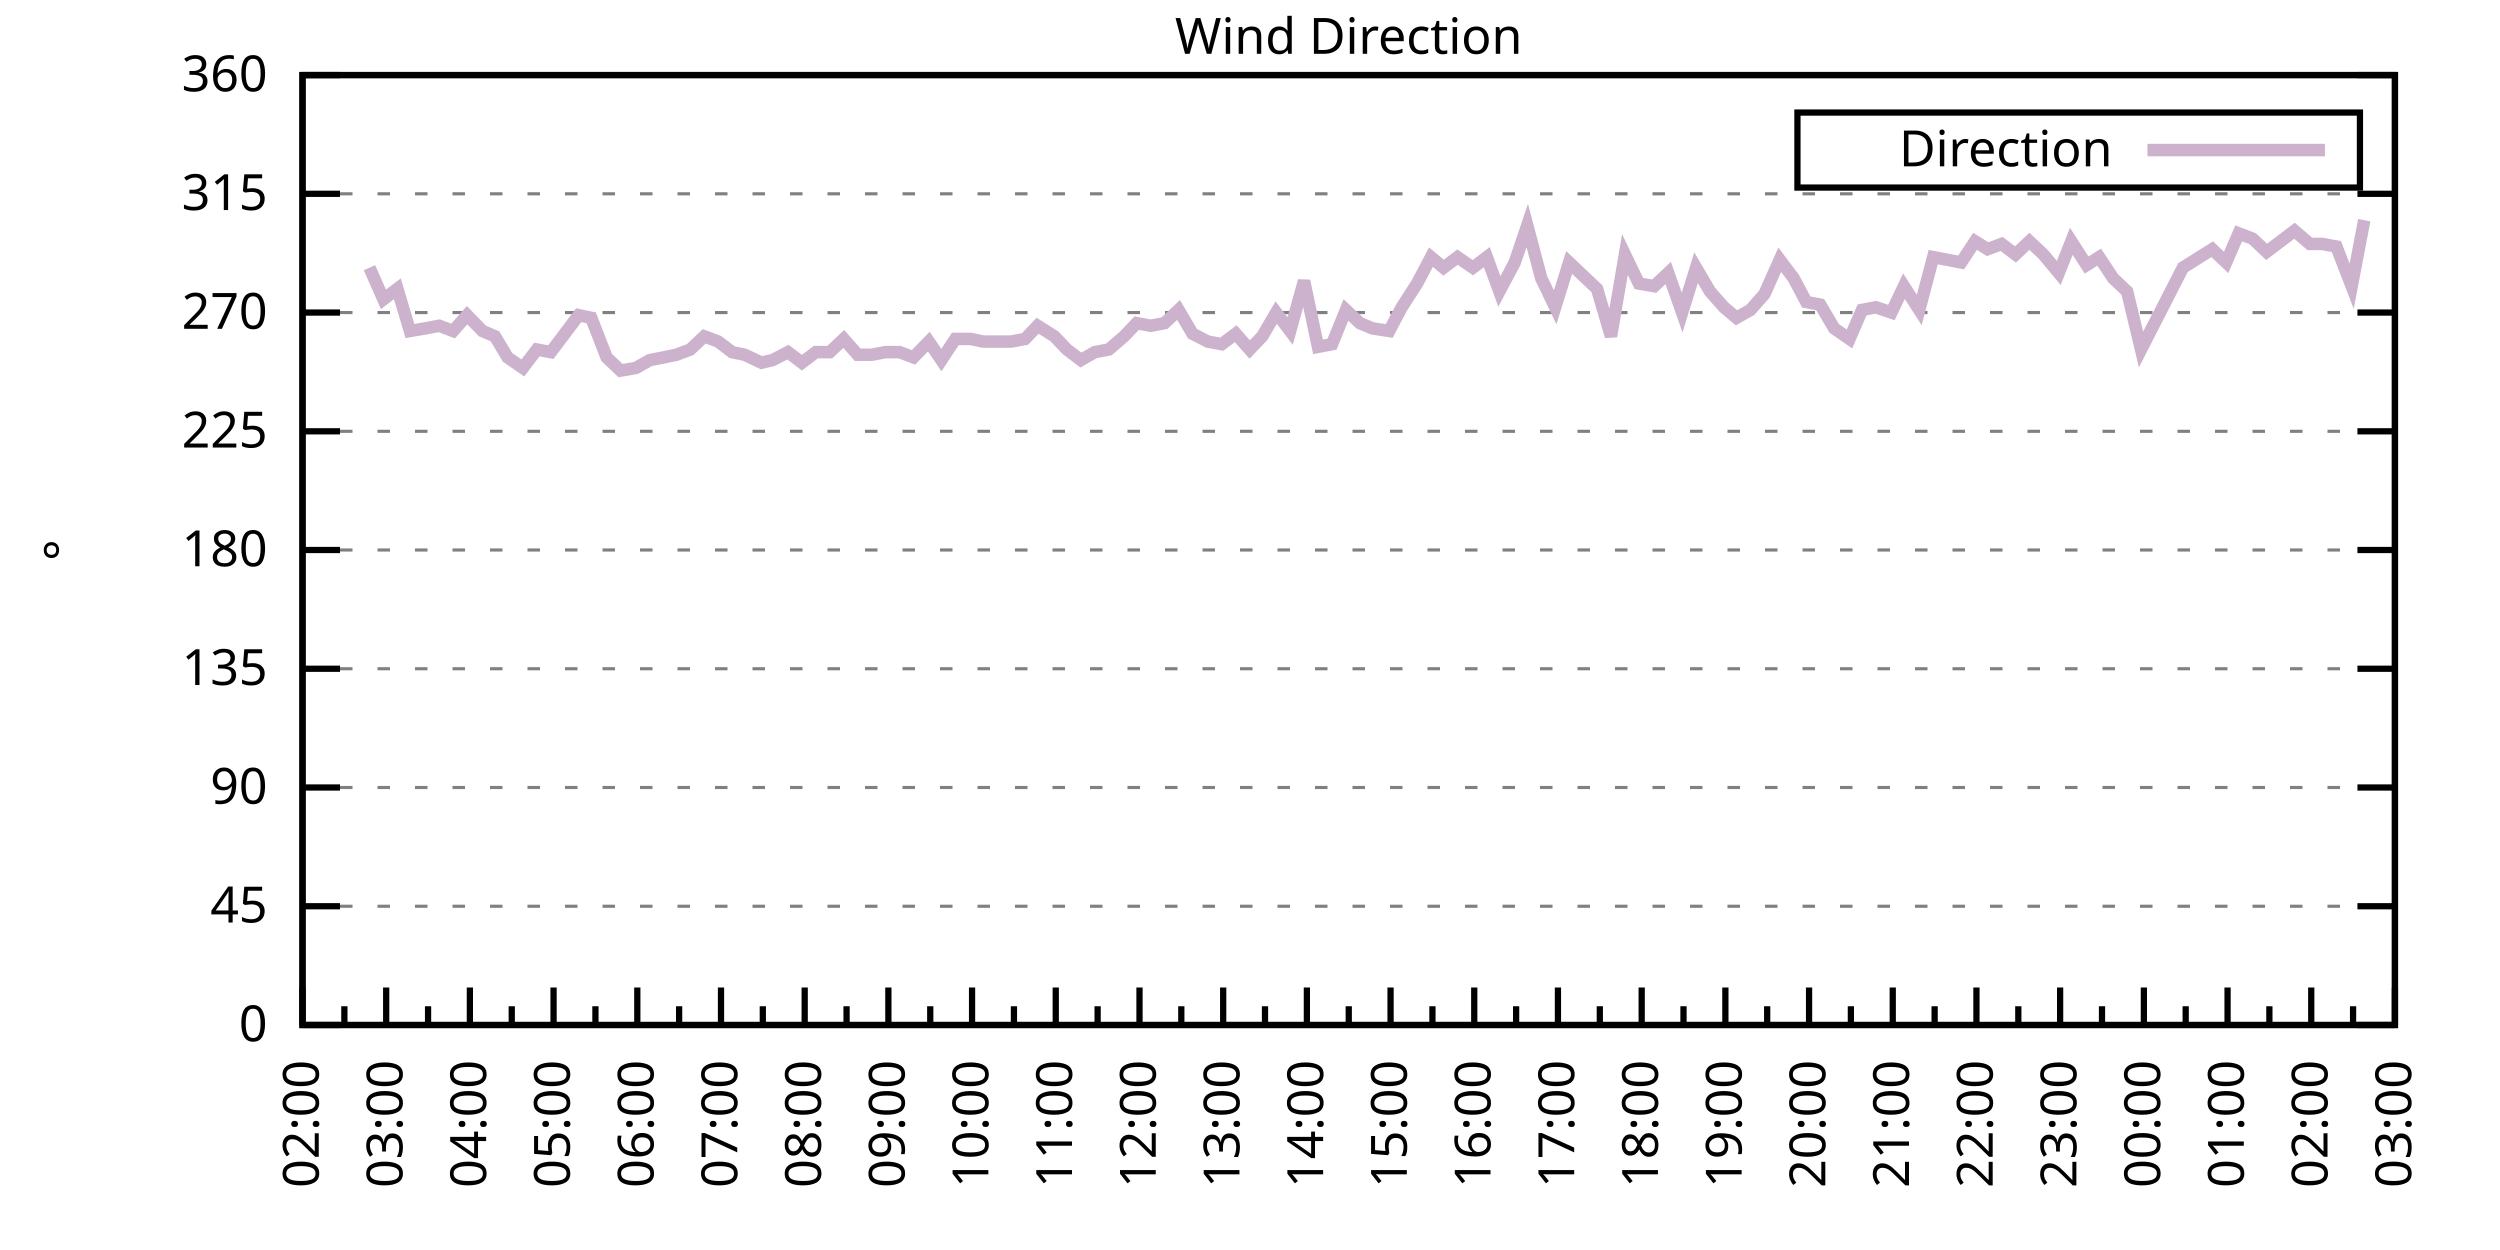
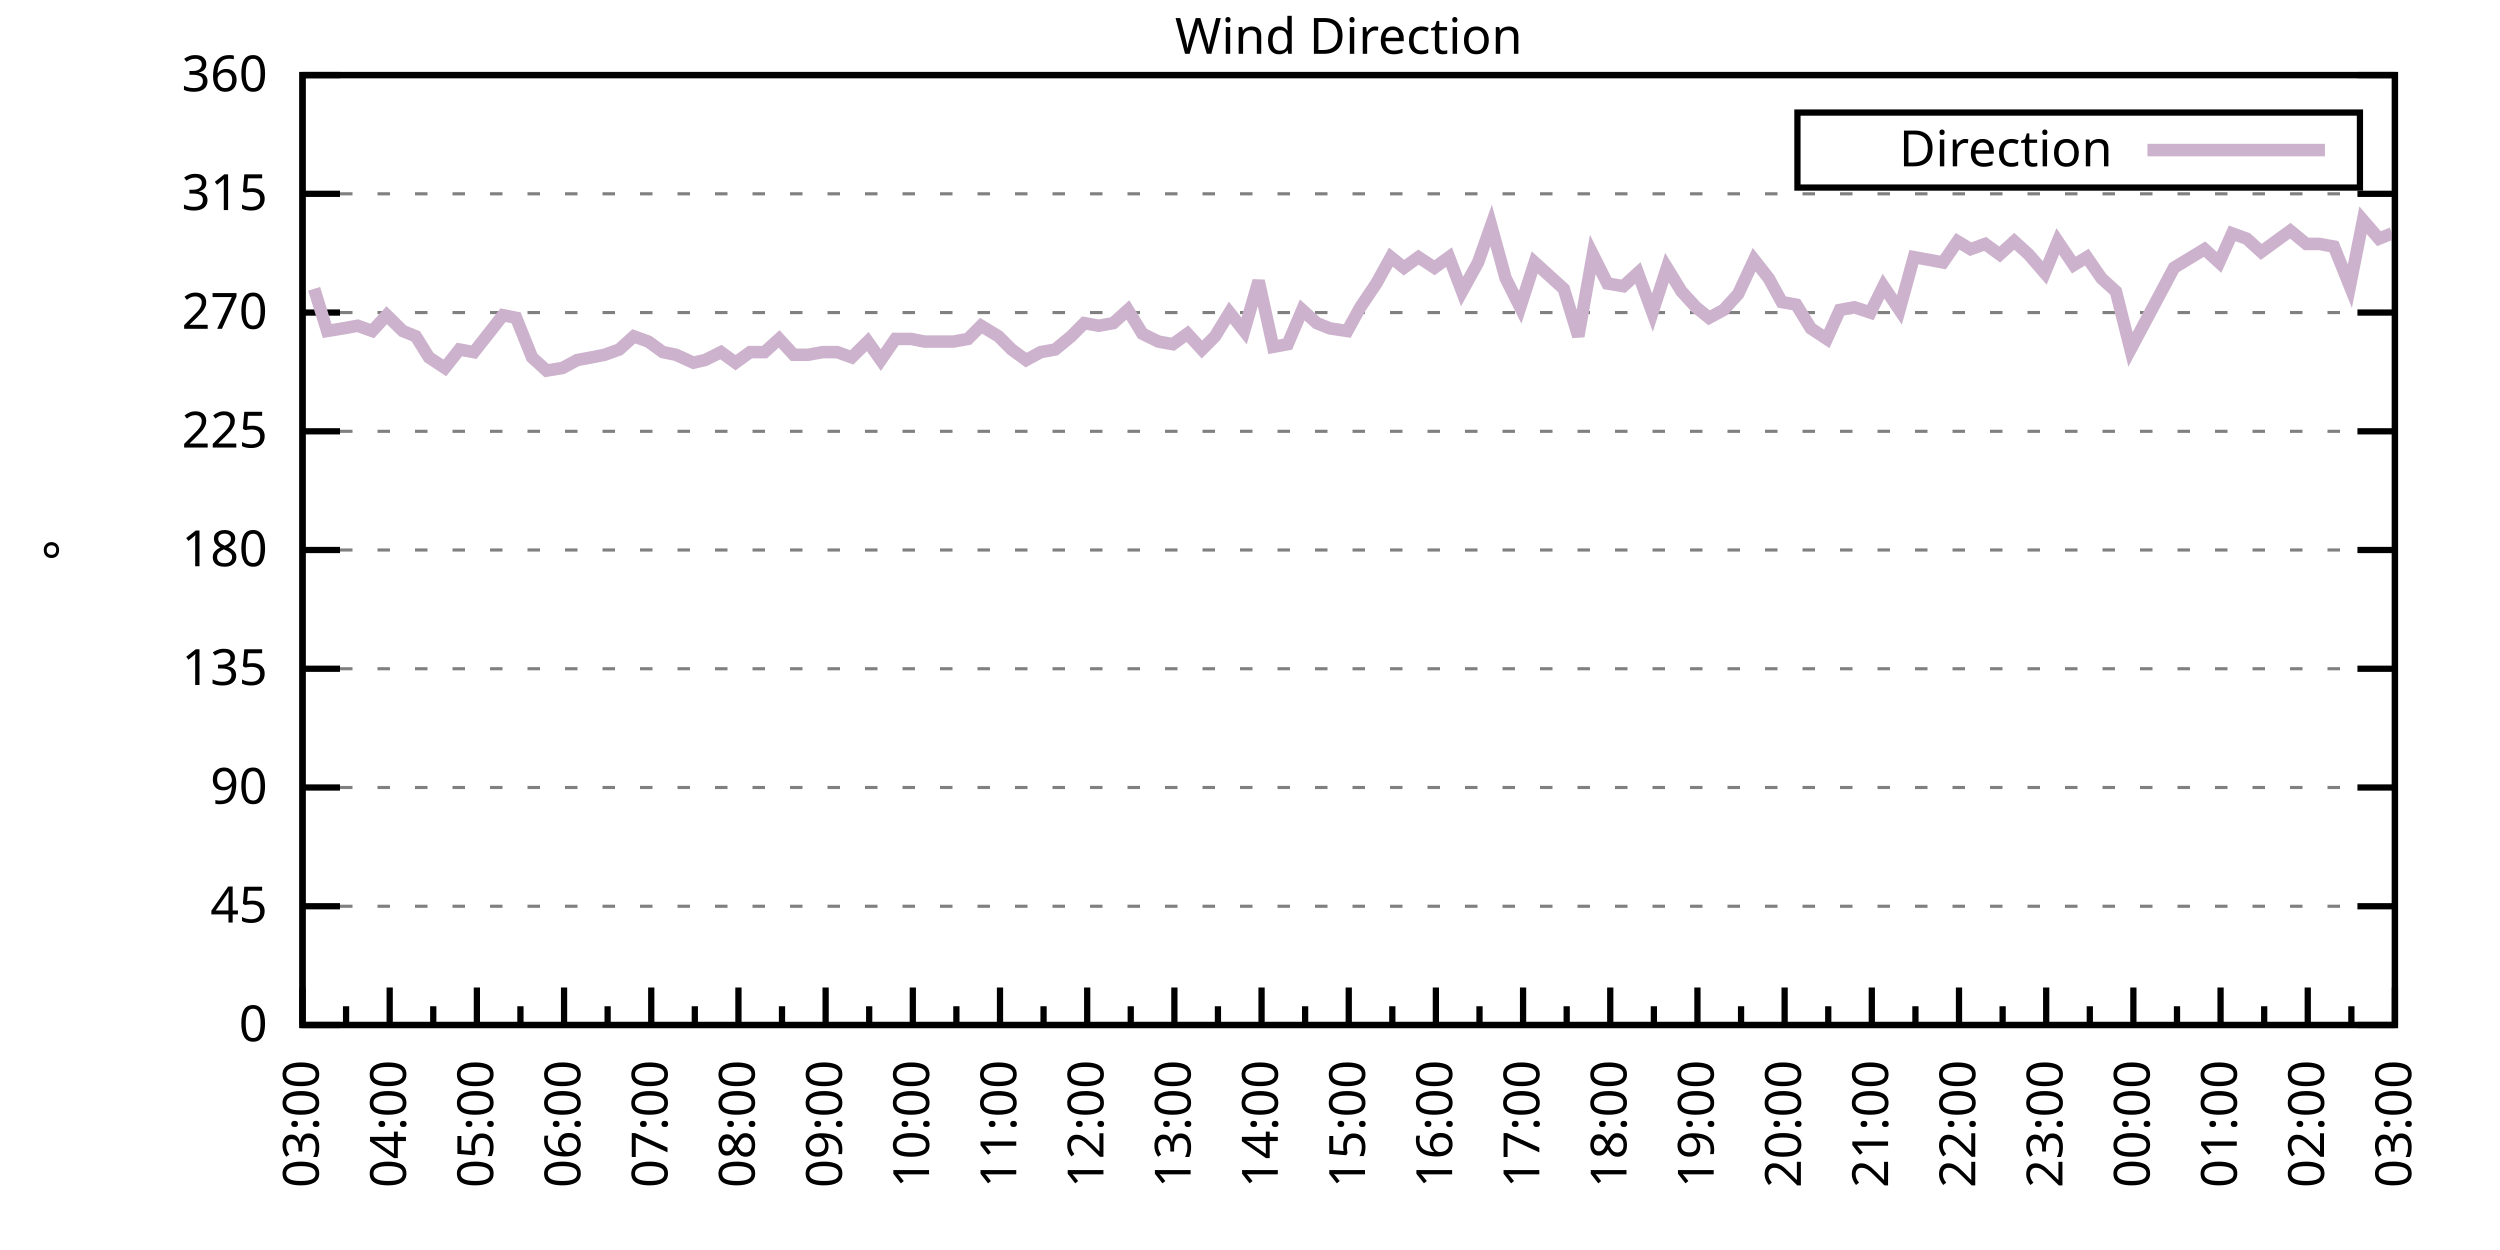
<svg xmlns="http://www.w3.org/2000/svg" xmlns:xlink="http://www.w3.org/1999/xlink" width="400" height="200" viewBox="0 0 400 200">
  <g id="gnuplot_canvas">
    <rect x="0" y="0" width="400" height="200" fill="none" />
    <defs>
      <circle id="gpDot" r="0.5" stroke-width="0.5" stroke="currentColor" />
      <path id="gpPt0" stroke-width="0.333" stroke="currentColor" d="M-1,0 h2 M0,-1 v2" />
      <path id="gpPt1" stroke-width="0.333" stroke="currentColor" d="M-1,-1 L1,1 M1,-1 L-1,1" />
      <path id="gpPt2" stroke-width="0.333" stroke="currentColor" d="M-1,0 L1,0 M0,-1 L0,1 M-1,-1 L1,1 M-1,1 L1,-1" />
      <rect id="gpPt3" stroke-width="0.333" stroke="currentColor" x="-1" y="-1" width="2" height="2" />
      <rect id="gpPt4" stroke-width="0.333" stroke="currentColor" fill="currentColor" x="-1" y="-1" width="2" height="2" />
      <circle id="gpPt5" stroke-width="0.333" stroke="currentColor" cx="0" cy="0" r="1" />
      <use xlink:href="#gpPt5" id="gpPt6" fill="currentColor" stroke="none" />
      <path id="gpPt7" stroke-width="0.333" stroke="currentColor" d="M0,-1.33 L-1.33,0.67 L1.33,0.67 z" />
      <use xlink:href="#gpPt7" id="gpPt8" fill="currentColor" stroke="none" />
      <use xlink:href="#gpPt7" id="gpPt9" stroke="currentColor" transform="rotate(180)" />
      <use xlink:href="#gpPt9" id="gpPt10" fill="currentColor" stroke="none" />
      <use xlink:href="#gpPt3" id="gpPt11" stroke="currentColor" transform="rotate(45)" />
      <use xlink:href="#gpPt11" id="gpPt12" fill="currentColor" stroke="none" />
      <path id="gpPt13" stroke-width="0.333" stroke="currentColor" d="M0,1.330 L1.265,0.411 L0.782,-1.067 L-0.782,-1.076 L-1.265,0.411 z" />
      <use xlink:href="#gpPt13" id="gpPt14" fill="currentColor" stroke="none" />
      <filter id="textbox" filterUnits="objectBoundingBox" x="0" y="0" height="1" width="1">
        <feFlood flood-color="white" flood-opacity="1" result="bgnd" />
        <feComposite in="SourceGraphic" in2="bgnd" operator="atop" />
      </filter>
      <filter id="greybox" filterUnits="objectBoundingBox" x="0" y="0" height="1" width="1">
        <feFlood flood-color="lightgrey" flood-opacity="1" result="grey" />
        <feComposite in="SourceGraphic" in2="grey" operator="atop" />
      </filter>
    </defs>
    <g fill="none" color="white" stroke="currentColor" stroke-width="1.00" stroke-linecap="butt" stroke-linejoin="miter">
</g>
    <g fill="none" color="black" stroke="currentColor" stroke-width="1.00" stroke-linecap="butt" stroke-linejoin="miter">
      <g stroke="none" shape-rendering="crispEdges">
        <polygon fill="rgb(255, 255, 255)" points="48.40,164.00 383.18,164.00 383.18,12.02 48.40,12.02 " />
      </g>
    </g>
    <g fill="none" color="black" stroke="currentColor" stroke-width="1.00" stroke-linecap="butt" stroke-linejoin="miter">
</g>
    <g fill="none" color="black" stroke="black" stroke-width="0.50" stroke-linecap="butt" stroke-linejoin="miter">
</g>
    <g fill="none" color="gray" stroke="currentColor" stroke-width="0.50" stroke-linecap="butt" stroke-linejoin="miter">
      <path stroke="gray" stroke-dasharray="2,4" class="gridline" d="M48.40,164.00 L383.19,164.00  " />
    </g>
    <g fill="none" color="gray" stroke="gray" stroke-width="1.00" stroke-linecap="butt" stroke-linejoin="miter">
</g>
    <g fill="none" color="black" stroke="currentColor" stroke-width="1.00" stroke-linecap="butt" stroke-linejoin="miter">
      <path stroke="black" d="M48.40,164.00 L54.40,164.00 M383.19,164.00 L377.19,164.00  " />
      <g transform="translate(42.80,166.60)" stroke="none" fill="black" font-family="Sans" font-size="8.00" text-anchor="end">
        <text>
          <tspan font-family="Sans"> 0</tspan>
        </text>
      </g>
    </g>
    <g fill="none" color="black" stroke="currentColor" stroke-width="1.00" stroke-linecap="butt" stroke-linejoin="miter">
</g>
    <g fill="none" color="black" stroke="black" stroke-width="0.50" stroke-linecap="butt" stroke-linejoin="miter">
</g>
    <g fill="none" color="gray" stroke="currentColor" stroke-width="0.50" stroke-linecap="butt" stroke-linejoin="miter">
      <path stroke="gray" stroke-dasharray="2,4" class="gridline" d="M48.40,145.00 L383.19,145.00  " />
    </g>
    <g fill="none" color="gray" stroke="gray" stroke-width="1.00" stroke-linecap="butt" stroke-linejoin="miter">
</g>
    <g fill="none" color="black" stroke="currentColor" stroke-width="1.00" stroke-linecap="butt" stroke-linejoin="miter">
      <path stroke="black" d="M48.40,145.00 L54.40,145.00 M383.19,145.00 L377.19,145.00  " />
      <g transform="translate(42.80,147.60)" stroke="none" fill="black" font-family="Sans" font-size="8.00" text-anchor="end">
        <text>
          <tspan font-family="Sans"> 45</tspan>
        </text>
      </g>
    </g>
    <g fill="none" color="black" stroke="currentColor" stroke-width="1.00" stroke-linecap="butt" stroke-linejoin="miter">
</g>
    <g fill="none" color="black" stroke="black" stroke-width="0.50" stroke-linecap="butt" stroke-linejoin="miter">
</g>
    <g fill="none" color="gray" stroke="currentColor" stroke-width="0.50" stroke-linecap="butt" stroke-linejoin="miter">
      <path stroke="gray" stroke-dasharray="2,4" class="gridline" d="M48.40,126.00 L383.19,126.00  " />
    </g>
    <g fill="none" color="gray" stroke="gray" stroke-width="1.00" stroke-linecap="butt" stroke-linejoin="miter">
</g>
    <g fill="none" color="black" stroke="currentColor" stroke-width="1.00" stroke-linecap="butt" stroke-linejoin="miter">
      <path stroke="black" d="M48.40,126.00 L54.40,126.00 M383.19,126.00 L377.19,126.00  " />
      <g transform="translate(42.80,128.60)" stroke="none" fill="black" font-family="Sans" font-size="8.00" text-anchor="end">
        <text>
          <tspan font-family="Sans"> 90</tspan>
        </text>
      </g>
    </g>
    <g fill="none" color="black" stroke="currentColor" stroke-width="1.00" stroke-linecap="butt" stroke-linejoin="miter">
</g>
    <g fill="none" color="black" stroke="black" stroke-width="0.50" stroke-linecap="butt" stroke-linejoin="miter">
</g>
    <g fill="none" color="gray" stroke="currentColor" stroke-width="0.50" stroke-linecap="butt" stroke-linejoin="miter">
      <path stroke="gray" stroke-dasharray="2,4" class="gridline" d="M48.40,107.00 L383.19,107.00  " />
    </g>
    <g fill="none" color="gray" stroke="gray" stroke-width="1.00" stroke-linecap="butt" stroke-linejoin="miter">
</g>
    <g fill="none" color="black" stroke="currentColor" stroke-width="1.00" stroke-linecap="butt" stroke-linejoin="miter">
      <path stroke="black" d="M48.40,107.00 L54.40,107.00 M383.19,107.00 L377.19,107.00  " />
      <g transform="translate(42.80,109.60)" stroke="none" fill="black" font-family="Sans" font-size="8.00" text-anchor="end">
        <text>
          <tspan font-family="Sans"> 135</tspan>
        </text>
      </g>
    </g>
    <g fill="none" color="black" stroke="currentColor" stroke-width="1.00" stroke-linecap="butt" stroke-linejoin="miter">
</g>
    <g fill="none" color="black" stroke="black" stroke-width="0.50" stroke-linecap="butt" stroke-linejoin="miter">
</g>
    <g fill="none" color="gray" stroke="currentColor" stroke-width="0.50" stroke-linecap="butt" stroke-linejoin="miter">
      <path stroke="gray" stroke-dasharray="2,4" class="gridline" d="M48.40,88.00 L383.19,88.00  " />
    </g>
    <g fill="none" color="gray" stroke="gray" stroke-width="1.00" stroke-linecap="butt" stroke-linejoin="miter">
</g>
    <g fill="none" color="black" stroke="currentColor" stroke-width="1.00" stroke-linecap="butt" stroke-linejoin="miter">
      <path stroke="black" d="M48.40,88.00 L54.40,88.00 M383.19,88.00 L377.19,88.00  " />
      <g transform="translate(42.80,90.60)" stroke="none" fill="black" font-family="Sans" font-size="8.00" text-anchor="end">
        <text>
          <tspan font-family="Sans"> 180</tspan>
        </text>
      </g>
    </g>
    <g fill="none" color="black" stroke="currentColor" stroke-width="1.00" stroke-linecap="butt" stroke-linejoin="miter">
</g>
    <g fill="none" color="black" stroke="black" stroke-width="0.50" stroke-linecap="butt" stroke-linejoin="miter">
</g>
    <g fill="none" color="gray" stroke="currentColor" stroke-width="0.50" stroke-linecap="butt" stroke-linejoin="miter">
      <path stroke="gray" stroke-dasharray="2,4" class="gridline" d="M48.40,69.01 L383.19,69.01  " />
    </g>
    <g fill="none" color="gray" stroke="gray" stroke-width="1.00" stroke-linecap="butt" stroke-linejoin="miter">
</g>
    <g fill="none" color="black" stroke="currentColor" stroke-width="1.00" stroke-linecap="butt" stroke-linejoin="miter">
      <path stroke="black" d="M48.40,69.01 L54.40,69.01 M383.19,69.01 L377.19,69.01  " />
      <g transform="translate(42.80,71.61)" stroke="none" fill="black" font-family="Sans" font-size="8.00" text-anchor="end">
        <text>
          <tspan font-family="Sans"> 225</tspan>
        </text>
      </g>
    </g>
    <g fill="none" color="black" stroke="currentColor" stroke-width="1.00" stroke-linecap="butt" stroke-linejoin="miter">
</g>
    <g fill="none" color="black" stroke="black" stroke-width="0.50" stroke-linecap="butt" stroke-linejoin="miter">
</g>
    <g fill="none" color="gray" stroke="currentColor" stroke-width="0.50" stroke-linecap="butt" stroke-linejoin="miter">
      <path stroke="gray" stroke-dasharray="2,4" class="gridline" d="M48.40,50.01 L383.19,50.01  " />
    </g>
    <g fill="none" color="gray" stroke="gray" stroke-width="1.00" stroke-linecap="butt" stroke-linejoin="miter">
</g>
    <g fill="none" color="black" stroke="currentColor" stroke-width="1.00" stroke-linecap="butt" stroke-linejoin="miter">
      <path stroke="black" d="M48.40,50.01 L54.40,50.01 M383.19,50.01 L377.19,50.01  " />
      <g transform="translate(42.80,52.61)" stroke="none" fill="black" font-family="Sans" font-size="8.00" text-anchor="end">
        <text>
          <tspan font-family="Sans"> 270</tspan>
        </text>
      </g>
    </g>
    <g fill="none" color="black" stroke="currentColor" stroke-width="1.00" stroke-linecap="butt" stroke-linejoin="miter">
</g>
    <g fill="none" color="black" stroke="black" stroke-width="0.50" stroke-linecap="butt" stroke-linejoin="miter">
</g>
    <g fill="none" color="gray" stroke="currentColor" stroke-width="0.50" stroke-linecap="butt" stroke-linejoin="miter">
      <path stroke="gray" stroke-dasharray="2,4" class="gridline" d="M48.40,31.01 L383.19,31.01  " />
    </g>
    <g fill="none" color="gray" stroke="gray" stroke-width="1.00" stroke-linecap="butt" stroke-linejoin="miter">
</g>
    <g fill="none" color="black" stroke="currentColor" stroke-width="1.00" stroke-linecap="butt" stroke-linejoin="miter">
      <path stroke="black" d="M48.40,31.01 L54.40,31.01 M383.19,31.01 L377.19,31.01  " />
      <g transform="translate(42.80,33.61)" stroke="none" fill="black" font-family="Sans" font-size="8.00" text-anchor="end">
        <text>
          <tspan font-family="Sans"> 315</tspan>
        </text>
      </g>
    </g>
    <g fill="none" color="black" stroke="currentColor" stroke-width="1.00" stroke-linecap="butt" stroke-linejoin="miter">
</g>
    <g fill="none" color="black" stroke="black" stroke-width="0.50" stroke-linecap="butt" stroke-linejoin="miter">
</g>
    <g fill="none" color="gray" stroke="currentColor" stroke-width="0.50" stroke-linecap="butt" stroke-linejoin="miter">
      <path stroke="gray" stroke-dasharray="2,4" class="gridline" d="M48.40,12.01 L383.19,12.01  " />
    </g>
    <g fill="none" color="gray" stroke="gray" stroke-width="1.00" stroke-linecap="butt" stroke-linejoin="miter">
</g>
    <g fill="none" color="black" stroke="currentColor" stroke-width="1.00" stroke-linecap="butt" stroke-linejoin="miter">
      <path stroke="black" d="M48.40,12.01 L54.40,12.01 M383.19,12.01 L377.19,12.01  " />
      <g transform="translate(42.80,14.61)" stroke="none" fill="black" font-family="Sans" font-size="8.00" text-anchor="end">
        <text>
          <tspan font-family="Sans"> 360</tspan>
        </text>
      </g>
    </g>
    <g fill="none" color="black" stroke="currentColor" stroke-width="1.00" stroke-linecap="butt" stroke-linejoin="miter">
      <path stroke="black" d="M48.40,164.00 L48.40,158.00  " />
      <g transform="translate(51.00,169.60) rotate(270)" stroke="none" fill="black" font-family="Sans" font-size="8.00" text-anchor="end">
        <text>
+           <tspan font-family="Sans">03:00</tspan>
+         </text>
+       </g>
+     </g>
+     <g fill="none" color="black" stroke="currentColor" stroke-width="1.00" stroke-linecap="butt" stroke-linejoin="miter">
+       <path stroke="black" d="M55.37,164.00 L55.37,161.00 M62.35,164.00 L62.35,158.00  " />
+       <g transform="translate(64.95,169.60) rotate(270)" stroke="none" fill="black" font-family="Sans" font-size="8.00" text-anchor="end">
+         <text>
+           <tspan font-family="Sans">04:00</tspan>
+         </text>
+       </g>
+     </g>
+     <g fill="none" color="black" stroke="currentColor" stroke-width="1.00" stroke-linecap="butt" stroke-linejoin="miter">
+       <path stroke="black" d="M69.32,164.00 L69.32,161.00 M76.30,164.00 L76.30,158.00  " />
+       <g transform="translate(78.90,169.60) rotate(270)" stroke="none" fill="black" font-family="Sans" font-size="8.00" text-anchor="end">
+         <text>
+           <tspan font-family="Sans">05:00</tspan>
+         </text>
+       </g>
+     </g>
+     <g fill="none" color="black" stroke="currentColor" stroke-width="1.00" stroke-linecap="butt" stroke-linejoin="miter">
+       <path stroke="black" d="M83.27,164.00 L83.27,161.00 M90.25,164.00 L90.25,158.00  " />
+       <g transform="translate(92.85,169.60) rotate(270)" stroke="none" fill="black" font-family="Sans" font-size="8.00" text-anchor="end">
+         <text>
+           <tspan font-family="Sans">06:00</tspan>
+         </text>
+       </g>
+     </g>
+     <g fill="none" color="black" stroke="currentColor" stroke-width="1.00" stroke-linecap="butt" stroke-linejoin="miter">
+       <path stroke="black" d="M97.22,164.00 L97.22,161.00 M104.20,164.00 L104.20,158.00  " />
+       <g transform="translate(106.80,169.60) rotate(270)" stroke="none" fill="black" font-family="Sans" font-size="8.00" text-anchor="end">
+         <text>
+           <tspan font-family="Sans">07:00</tspan>
+         </text>
+       </g>
+     </g>
+     <g fill="none" color="black" stroke="currentColor" stroke-width="1.00" stroke-linecap="butt" stroke-linejoin="miter">
+       <path stroke="black" d="M111.17,164.00 L111.17,161.00 M118.15,164.00 L118.15,158.00  " />
+       <g transform="translate(120.75,169.60) rotate(270)" stroke="none" fill="black" font-family="Sans" font-size="8.00" text-anchor="end">
+         <text>
+           <tspan font-family="Sans">08:00</tspan>
+         </text>
+       </g>
+     </g>
+     <g fill="none" color="black" stroke="currentColor" stroke-width="1.00" stroke-linecap="butt" stroke-linejoin="miter">
+       <path stroke="black" d="M125.12,164.00 L125.12,161.00 M132.10,164.00 L132.10,158.00  " />
+       <g transform="translate(134.70,169.60) rotate(270)" stroke="none" fill="black" font-family="Sans" font-size="8.00" text-anchor="end">
+         <text>
+           <tspan font-family="Sans">09:00</tspan>
+         </text>
+       </g>
+     </g>
+     <g fill="none" color="black" stroke="currentColor" stroke-width="1.00" stroke-linecap="butt" stroke-linejoin="miter">
+       <path stroke="black" d="M139.07,164.00 L139.07,161.00 M146.05,164.00 L146.05,158.00  " />
+       <g transform="translate(148.65,169.60) rotate(270)" stroke="none" fill="black" font-family="Sans" font-size="8.00" text-anchor="end">
+         <text>
+           <tspan font-family="Sans">10:00</tspan>
+         </text>
+       </g>
+     </g>
+     <g fill="none" color="black" stroke="currentColor" stroke-width="1.00" stroke-linecap="butt" stroke-linejoin="miter">
+       <path stroke="black" d="M153.02,164.00 L153.02,161.00 M160.00,164.00 L160.00,158.00  " />
+       <g transform="translate(162.60,169.60) rotate(270)" stroke="none" fill="black" font-family="Sans" font-size="8.00" text-anchor="end">
+         <text>
+           <tspan font-family="Sans">11:00</tspan>
+         </text>
+       </g>
+     </g>
+     <g fill="none" color="black" stroke="currentColor" stroke-width="1.00" stroke-linecap="butt" stroke-linejoin="miter">
+       <path stroke="black" d="M166.97,164.00 L166.97,161.00 M173.95,164.00 L173.95,158.00  " />
+       <g transform="translate(176.55,169.60) rotate(270)" stroke="none" fill="black" font-family="Sans" font-size="8.00" text-anchor="end">
+         <text>
+           <tspan font-family="Sans">12:00</tspan>
+         </text>
+       </g>
+     </g>
+     <g fill="none" color="black" stroke="currentColor" stroke-width="1.00" stroke-linecap="butt" stroke-linejoin="miter">
+       <path stroke="black" d="M180.92,164.00 L180.92,161.00 M187.90,164.00 L187.90,158.00  " />
+       <g transform="translate(190.50,169.60) rotate(270)" stroke="none" fill="black" font-family="Sans" font-size="8.00" text-anchor="end">
+         <text>
+           <tspan font-family="Sans">13:00</tspan>
+         </text>
+       </g>
+     </g>
+     <g fill="none" color="black" stroke="currentColor" stroke-width="1.00" stroke-linecap="butt" stroke-linejoin="miter">
+       <path stroke="black" d="M194.87,164.00 L194.87,161.00 M201.85,164.00 L201.85,158.00  " />
+       <g transform="translate(204.45,169.60) rotate(270)" stroke="none" fill="black" font-family="Sans" font-size="8.00" text-anchor="end">
+         <text>
+           <tspan font-family="Sans">14:00</tspan>
+         </text>
+       </g>
+     </g>
+     <g fill="none" color="black" stroke="currentColor" stroke-width="1.00" stroke-linecap="butt" stroke-linejoin="miter">
+       <path stroke="black" d="M208.82,164.00 L208.82,161.00 M215.80,164.00 L215.80,158.00  " />
+       <g transform="translate(218.40,169.60) rotate(270)" stroke="none" fill="black" font-family="Sans" font-size="8.00" text-anchor="end">
+         <text>
+           <tspan font-family="Sans">15:00</tspan>
+         </text>
+       </g>
+     </g>
+     <g fill="none" color="black" stroke="currentColor" stroke-width="1.00" stroke-linecap="butt" stroke-linejoin="miter">
+       <path stroke="black" d="M222.77,164.00 L222.77,161.00 M229.74,164.00 L229.74,158.00  " />
+       <g transform="translate(232.34,169.60) rotate(270)" stroke="none" fill="black" font-family="Sans" font-size="8.00" text-anchor="end">
+         <text>
+           <tspan font-family="Sans">16:00</tspan>
+         </text>
+       </g>
+     </g>
+     <g fill="none" color="black" stroke="currentColor" stroke-width="1.00" stroke-linecap="butt" stroke-linejoin="miter">
+       <path stroke="black" d="M236.72,164.00 L236.72,161.00 M243.69,164.00 L243.69,158.00  " />
+       <g transform="translate(246.29,169.60) rotate(270)" stroke="none" fill="black" font-family="Sans" font-size="8.00" text-anchor="end">
+         <text>
+           <tspan font-family="Sans">17:00</tspan>
+         </text>
+       </g>
+     </g>
+     <g fill="none" color="black" stroke="currentColor" stroke-width="1.00" stroke-linecap="butt" stroke-linejoin="miter">
+       <path stroke="black" d="M250.67,164.00 L250.67,161.00 M257.64,164.00 L257.64,158.00  " />
+       <g transform="translate(260.24,169.60) rotate(270)" stroke="none" fill="black" font-family="Sans" font-size="8.00" text-anchor="end">
+         <text>
+           <tspan font-family="Sans">18:00</tspan>
+         </text>
+       </g>
+     </g>
+     <g fill="none" color="black" stroke="currentColor" stroke-width="1.00" stroke-linecap="butt" stroke-linejoin="miter">
+       <path stroke="black" d="M264.62,164.00 L264.62,161.00 M271.59,164.00 L271.59,158.00  " />
+       <g transform="translate(274.19,169.60) rotate(270)" stroke="none" fill="black" font-family="Sans" font-size="8.00" text-anchor="end">
+         <text>
+           <tspan font-family="Sans">19:00</tspan>
+         </text>
+       </g>
+     </g>
+     <g fill="none" color="black" stroke="currentColor" stroke-width="1.00" stroke-linecap="butt" stroke-linejoin="miter">
+       <path stroke="black" d="M278.57,164.00 L278.57,161.00 M285.54,164.00 L285.54,158.00  " />
+       <g transform="translate(288.14,169.60) rotate(270)" stroke="none" fill="black" font-family="Sans" font-size="8.00" text-anchor="end">
+         <text>
+           <tspan font-family="Sans">20:00</tspan>
+         </text>
+       </g>
+     </g>
+     <g fill="none" color="black" stroke="currentColor" stroke-width="1.00" stroke-linecap="butt" stroke-linejoin="miter">
+       <path stroke="black" d="M292.52,164.00 L292.52,161.00 M299.49,164.00 L299.49,158.00  " />
+       <g transform="translate(302.09,169.60) rotate(270)" stroke="none" fill="black" font-family="Sans" font-size="8.00" text-anchor="end">
+         <text>
+           <tspan font-family="Sans">21:00</tspan>
+         </text>
+       </g>
+     </g>
+     <g fill="none" color="black" stroke="currentColor" stroke-width="1.00" stroke-linecap="butt" stroke-linejoin="miter">
+       <path stroke="black" d="M306.47,164.00 L306.47,161.00 M313.44,164.00 L313.44,158.00  " />
+       <g transform="translate(316.04,169.60) rotate(270)" stroke="none" fill="black" font-family="Sans" font-size="8.00" text-anchor="end">
+         <text>
+           <tspan font-family="Sans">22:00</tspan>
+         </text>
+       </g>
+     </g>
+     <g fill="none" color="black" stroke="currentColor" stroke-width="1.00" stroke-linecap="butt" stroke-linejoin="miter">
+       <path stroke="black" d="M320.42,164.00 L320.42,161.00 M327.39,164.00 L327.39,158.00  " />
+       <g transform="translate(329.99,169.60) rotate(270)" stroke="none" fill="black" font-family="Sans" font-size="8.00" text-anchor="end">
+         <text>
+           <tspan font-family="Sans">23:00</tspan>
+         </text>
+       </g>
+     </g>
+     <g fill="none" color="black" stroke="currentColor" stroke-width="1.00" stroke-linecap="butt" stroke-linejoin="miter">
+       <path stroke="black" d="M334.37,164.00 L334.37,161.00 M341.34,164.00 L341.34,158.00  " />
+       <g transform="translate(343.94,169.60) rotate(270)" stroke="none" fill="black" font-family="Sans" font-size="8.00" text-anchor="end">
+         <text>
+           <tspan font-family="Sans">00:00</tspan>
+         </text>
+       </g>
+     </g>
+     <g fill="none" color="black" stroke="currentColor" stroke-width="1.00" stroke-linecap="butt" stroke-linejoin="miter">
+       <path stroke="black" d="M348.32,164.00 L348.32,161.00 M355.29,164.00 L355.29,158.00  " />
+       <g transform="translate(357.89,169.60) rotate(270)" stroke="none" fill="black" font-family="Sans" font-size="8.00" text-anchor="end">
+         <text>
+           <tspan font-family="Sans">01:00</tspan>
+         </text>
+       </g>
+     </g>
+     <g fill="none" color="black" stroke="currentColor" stroke-width="1.00" stroke-linecap="butt" stroke-linejoin="miter">
+       <path stroke="black" d="M362.27,164.00 L362.27,161.00 M369.24,164.00 L369.24,158.00  " />
+       <g transform="translate(371.84,169.60) rotate(270)" stroke="none" fill="black" font-family="Sans" font-size="8.00" text-anchor="end">
+         <text>
          <tspan font-family="Sans">02:00</tspan>
        </text>
      </g>
    </g>
    <g fill="none" color="black" stroke="currentColor" stroke-width="1.00" stroke-linecap="butt" stroke-linejoin="miter">
-       <path stroke="black" d="M55.10,164.00 L55.10,161.00 M61.79,164.00 L61.79,158.00  " />
-       <g transform="translate(64.39,169.60) rotate(270)" stroke="none" fill="black" font-family="Sans" font-size="8.00" text-anchor="end">
-         <text>
-           <tspan font-family="Sans">03:00</tspan>
-         </text>
-       </g>
-     </g>
-     <g fill="none" color="black" stroke="currentColor" stroke-width="1.00" stroke-linecap="butt" stroke-linejoin="miter">
-       <path stroke="black" d="M68.49,164.00 L68.49,161.00 M75.18,164.00 L75.18,158.00  " />
-       <g transform="translate(77.78,169.60) rotate(270)" stroke="none" fill="black" font-family="Sans" font-size="8.00" text-anchor="end">
-         <text>
-           <tspan font-family="Sans">04:00</tspan>
-         </text>
-       </g>
-     </g>
-     <g fill="none" color="black" stroke="currentColor" stroke-width="1.00" stroke-linecap="butt" stroke-linejoin="miter">
-       <path stroke="black" d="M81.88,164.00 L81.88,161.00 M88.57,164.00 L88.57,158.00  " />
-       <g transform="translate(91.17,169.60) rotate(270)" stroke="none" fill="black" font-family="Sans" font-size="8.00" text-anchor="end">
-         <text>
-           <tspan font-family="Sans">05:00</tspan>
-         </text>
-       </g>
-     </g>
-     <g fill="none" color="black" stroke="currentColor" stroke-width="1.00" stroke-linecap="butt" stroke-linejoin="miter">
-       <path stroke="black" d="M95.27,164.00 L95.27,161.00 M101.97,164.00 L101.97,158.00  " />
-       <g transform="translate(104.57,169.60) rotate(270)" stroke="none" fill="black" font-family="Sans" font-size="8.00" text-anchor="end">
-         <text>
-           <tspan font-family="Sans">06:00</tspan>
-         </text>
-       </g>
-     </g>
-     <g fill="none" color="black" stroke="currentColor" stroke-width="1.00" stroke-linecap="butt" stroke-linejoin="miter">
-       <path stroke="black" d="M108.66,164.00 L108.66,161.00 M115.36,164.00 L115.36,158.00  " />
-       <g transform="translate(117.96,169.60) rotate(270)" stroke="none" fill="black" font-family="Sans" font-size="8.00" text-anchor="end">
-         <text>
-           <tspan font-family="Sans">07:00</tspan>
-         </text>
-       </g>
-     </g>
-     <g fill="none" color="black" stroke="currentColor" stroke-width="1.00" stroke-linecap="butt" stroke-linejoin="miter">
-       <path stroke="black" d="M122.05,164.00 L122.05,161.00 M128.75,164.00 L128.75,158.00  " />
-       <g transform="translate(131.35,169.60) rotate(270)" stroke="none" fill="black" font-family="Sans" font-size="8.00" text-anchor="end">
-         <text>
-           <tspan font-family="Sans">08:00</tspan>
-         </text>
-       </g>
-     </g>
-     <g fill="none" color="black" stroke="currentColor" stroke-width="1.00" stroke-linecap="butt" stroke-linejoin="miter">
-       <path stroke="black" d="M135.45,164.00 L135.45,161.00 M142.14,164.00 L142.14,158.00  " />
-       <g transform="translate(144.74,169.60) rotate(270)" stroke="none" fill="black" font-family="Sans" font-size="8.00" text-anchor="end">
-         <text>
-           <tspan font-family="Sans">09:00</tspan>
-         </text>
-       </g>
-     </g>
-     <g fill="none" color="black" stroke="currentColor" stroke-width="1.00" stroke-linecap="butt" stroke-linejoin="miter">
-       <path stroke="black" d="M148.84,164.00 L148.84,161.00 M155.53,164.00 L155.53,158.00  " />
-       <g transform="translate(158.13,169.60) rotate(270)" stroke="none" fill="black" font-family="Sans" font-size="8.00" text-anchor="end">
-         <text>
-           <tspan font-family="Sans">10:00</tspan>
-         </text>
-       </g>
-     </g>
-     <g fill="none" color="black" stroke="currentColor" stroke-width="1.00" stroke-linecap="butt" stroke-linejoin="miter">
-       <path stroke="black" d="M162.23,164.00 L162.23,161.00 M168.92,164.00 L168.92,158.00  " />
-       <g transform="translate(171.52,169.60) rotate(270)" stroke="none" fill="black" font-family="Sans" font-size="8.00" text-anchor="end">
-         <text>
-           <tspan font-family="Sans">11:00</tspan>
-         </text>
-       </g>
-     </g>
-     <g fill="none" color="black" stroke="currentColor" stroke-width="1.00" stroke-linecap="butt" stroke-linejoin="miter">
-       <path stroke="black" d="M175.62,164.00 L175.62,161.00 M182.32,164.00 L182.32,158.00  " />
-       <g transform="translate(184.92,169.60) rotate(270)" stroke="none" fill="black" font-family="Sans" font-size="8.00" text-anchor="end">
-         <text>
-           <tspan font-family="Sans">12:00</tspan>
-         </text>
-       </g>
-     </g>
-     <g fill="none" color="black" stroke="currentColor" stroke-width="1.00" stroke-linecap="butt" stroke-linejoin="miter">
-       <path stroke="black" d="M189.01,164.00 L189.01,161.00 M195.71,164.00 L195.71,158.00  " />
-       <g transform="translate(198.31,169.60) rotate(270)" stroke="none" fill="black" font-family="Sans" font-size="8.00" text-anchor="end">
-         <text>
-           <tspan font-family="Sans">13:00</tspan>
-         </text>
-       </g>
-     </g>
-     <g fill="none" color="black" stroke="currentColor" stroke-width="1.00" stroke-linecap="butt" stroke-linejoin="miter">
-       <path stroke="black" d="M202.40,164.00 L202.40,161.00 M209.10,164.00 L209.10,158.00  " />
-       <g transform="translate(211.70,169.60) rotate(270)" stroke="none" fill="black" font-family="Sans" font-size="8.00" text-anchor="end">
-         <text>
-           <tspan font-family="Sans">14:00</tspan>
-         </text>
-       </g>
-     </g>
-     <g fill="none" color="black" stroke="currentColor" stroke-width="1.00" stroke-linecap="butt" stroke-linejoin="miter">
-       <path stroke="black" d="M215.80,164.00 L215.80,161.00 M222.49,164.00 L222.49,158.00  " />
-       <g transform="translate(225.09,169.60) rotate(270)" stroke="none" fill="black" font-family="Sans" font-size="8.00" text-anchor="end">
-         <text>
-           <tspan font-family="Sans">15:00</tspan>
-         </text>
-       </g>
-     </g>
-     <g fill="none" color="black" stroke="currentColor" stroke-width="1.00" stroke-linecap="butt" stroke-linejoin="miter">
-       <path stroke="black" d="M229.19,164.00 L229.19,161.00 M235.88,164.00 L235.88,158.00  " />
-       <g transform="translate(238.48,169.60) rotate(270)" stroke="none" fill="black" font-family="Sans" font-size="8.00" text-anchor="end">
-         <text>
-           <tspan font-family="Sans">16:00</tspan>
-         </text>
-       </g>
-     </g>
-     <g fill="none" color="black" stroke="currentColor" stroke-width="1.00" stroke-linecap="butt" stroke-linejoin="miter">
-       <path stroke="black" d="M242.58,164.00 L242.58,161.00 M249.27,164.00 L249.27,158.00  " />
-       <g transform="translate(251.87,169.60) rotate(270)" stroke="none" fill="black" font-family="Sans" font-size="8.00" text-anchor="end">
-         <text>
-           <tspan font-family="Sans">17:00</tspan>
-         </text>
-       </g>
-     </g>
-     <g fill="none" color="black" stroke="currentColor" stroke-width="1.00" stroke-linecap="butt" stroke-linejoin="miter">
-       <path stroke="black" d="M255.97,164.00 L255.97,161.00 M262.67,164.00 L262.67,158.00  " />
-       <g transform="translate(265.27,169.60) rotate(270)" stroke="none" fill="black" font-family="Sans" font-size="8.00" text-anchor="end">
-         <text>
-           <tspan font-family="Sans">18:00</tspan>
-         </text>
-       </g>
-     </g>
-     <g fill="none" color="black" stroke="currentColor" stroke-width="1.00" stroke-linecap="butt" stroke-linejoin="miter">
-       <path stroke="black" d="M269.36,164.00 L269.36,161.00 M276.06,164.00 L276.06,158.00  " />
-       <g transform="translate(278.66,169.60) rotate(270)" stroke="none" fill="black" font-family="Sans" font-size="8.00" text-anchor="end">
-         <text>
-           <tspan font-family="Sans">19:00</tspan>
-         </text>
-       </g>
-     </g>
-     <g fill="none" color="black" stroke="currentColor" stroke-width="1.00" stroke-linecap="butt" stroke-linejoin="miter">
-       <path stroke="black" d="M282.75,164.00 L282.75,161.00 M289.45,164.00 L289.45,158.00  " />
-       <g transform="translate(292.05,169.60) rotate(270)" stroke="none" fill="black" font-family="Sans" font-size="8.00" text-anchor="end">
-         <text>
-           <tspan font-family="Sans">20:00</tspan>
-         </text>
-       </g>
-     </g>
-     <g fill="none" color="black" stroke="currentColor" stroke-width="1.00" stroke-linecap="butt" stroke-linejoin="miter">
-       <path stroke="black" d="M296.14,164.00 L296.14,161.00 M302.84,164.00 L302.84,158.00  " />
-       <g transform="translate(305.44,169.60) rotate(270)" stroke="none" fill="black" font-family="Sans" font-size="8.00" text-anchor="end">
-         <text>
-           <tspan font-family="Sans">21:00</tspan>
-         </text>
-       </g>
-     </g>
-     <g fill="none" color="black" stroke="currentColor" stroke-width="1.00" stroke-linecap="butt" stroke-linejoin="miter">
-       <path stroke="black" d="M309.54,164.00 L309.54,161.00 M316.23,164.00 L316.23,158.00  " />
-       <g transform="translate(318.83,169.60) rotate(270)" stroke="none" fill="black" font-family="Sans" font-size="8.00" text-anchor="end">
-         <text>
-           <tspan font-family="Sans">22:00</tspan>
-         </text>
-       </g>
-     </g>
-     <g fill="none" color="black" stroke="currentColor" stroke-width="1.00" stroke-linecap="butt" stroke-linejoin="miter">
-       <path stroke="black" d="M322.93,164.00 L322.93,161.00 M329.62,164.00 L329.62,158.00  " />
-       <g transform="translate(332.22,169.60) rotate(270)" stroke="none" fill="black" font-family="Sans" font-size="8.00" text-anchor="end">
-         <text>
-           <tspan font-family="Sans">23:00</tspan>
-         </text>
-       </g>
-     </g>
-     <g fill="none" color="black" stroke="currentColor" stroke-width="1.00" stroke-linecap="butt" stroke-linejoin="miter">
-       <path stroke="black" d="M336.32,164.00 L336.32,161.00 M343.02,164.00 L343.02,158.00  " />
-       <g transform="translate(345.62,169.60) rotate(270)" stroke="none" fill="black" font-family="Sans" font-size="8.00" text-anchor="end">
-         <text>
-           <tspan font-family="Sans">00:00</tspan>
-         </text>
-       </g>
-     </g>
-     <g fill="none" color="black" stroke="currentColor" stroke-width="1.00" stroke-linecap="butt" stroke-linejoin="miter">
-       <path stroke="black" d="M349.71,164.00 L349.71,161.00 M356.41,164.00 L356.41,158.00  " />
-       <g transform="translate(359.01,169.60) rotate(270)" stroke="none" fill="black" font-family="Sans" font-size="8.00" text-anchor="end">
-         <text>
-           <tspan font-family="Sans">01:00</tspan>
-         </text>
-       </g>
-     </g>
-     <g fill="none" color="black" stroke="currentColor" stroke-width="1.00" stroke-linecap="butt" stroke-linejoin="miter">
-       <path stroke="black" d="M363.10,164.00 L363.10,161.00 M369.80,164.00 L369.80,158.00  " />
-       <g transform="translate(372.40,169.60) rotate(270)" stroke="none" fill="black" font-family="Sans" font-size="8.00" text-anchor="end">
-         <text>
-           <tspan font-family="Sans">02:00</tspan>
-         </text>
-       </g>
-     </g>
-     <g fill="none" color="black" stroke="currentColor" stroke-width="1.00" stroke-linecap="butt" stroke-linejoin="miter">
-       <path stroke="black" d="M376.49,164.00 L376.49,161.00 M383.19,164.00 L383.19,158.00  " />
+       <path stroke="black" d="M376.22,164.00 L376.22,161.00 M383.19,164.00 L383.19,158.00  " />
      <g transform="translate(385.79,169.60) rotate(270)" stroke="none" fill="black" font-family="Sans" font-size="8.00" text-anchor="end">
        <text>
          <tspan font-family="Sans">03:00</tspan>
        </text>
      </g>
    </g>
    <g fill="none" color="black" stroke="currentColor" stroke-width="1.00" stroke-linecap="butt" stroke-linejoin="miter">
</g>
    <g fill="none" color="black" stroke="currentColor" stroke-width="1.00" stroke-linecap="butt" stroke-linejoin="miter">
      <path stroke="black" d="M48.40,12.01 L48.40,164.00 L383.19,164.00 L383.19,12.01 L48.40,12.01 Z  " />
    </g>
    <g fill="none" color="black" stroke="currentColor" stroke-width="1.00" stroke-linecap="butt" stroke-linejoin="miter">
      <g transform="translate(12.80,88.01) rotate(270)" stroke="none" fill="black" font-family="Sans" font-size="8.00" text-anchor="middle">
        <text>
          <tspan font-family="Sans">°</tspan>
        </text>
      </g>
    </g>
    <g fill="none" color="black" stroke="currentColor" stroke-width="1.00" stroke-linecap="butt" stroke-linejoin="miter">
</g>
    <g fill="none" color="black" stroke="currentColor" stroke-width="1.00" stroke-linecap="butt" stroke-linejoin="miter">
      <path stroke="black" d="M287.59,30.01 L287.59,18.01 L377.59,18.01 L377.59,30.01 L287.59,30.01 Z  " />
    </g>
    <g id="Wind_direction_plot_1">
      <g fill="none" color="white" stroke="black" stroke-width="2.00" stroke-linecap="butt" stroke-linejoin="miter">
</g>
      <g fill="none" color="black" stroke="currentColor" stroke-width="2.00" stroke-linecap="butt" stroke-linejoin="miter">
        <g transform="translate(337.99,26.61)" stroke="none" fill="black" font-family="Sans" font-size="8.00" text-anchor="end">
          <text>
            <tspan font-family="Sans">Direction</tspan>
          </text>
        </g>
      </g>
      <g fill="none" color="black" stroke="currentColor" stroke-width="2.00" stroke-linecap="butt" stroke-linejoin="miter">
-         <path stroke="rgb(204, 178, 204)" d="M343.59,24.01 L371.99,24.01 M59.11,42.83 L61.35,47.90 L63.58,46.21 L65.59,52.96 L68.04,52.54 L70.27,52.12   L72.50,52.96 L74.74,50.43 L77.19,52.96 L79.20,53.81 L81.21,57.18 L83.66,58.87 L85.90,55.92 L88.13,56.34   L90.36,53.39 L92.59,50.43 L94.60,50.85 L97.06,57.18 L99.29,59.30 L101.74,58.87 L103.98,57.61 L106.21,57.18   L108.22,56.76 L110.45,55.92 L112.68,53.81 L114.91,54.65 L117.14,56.34 L119.15,56.76 L121.83,58.03 L123.62,57.61   L126.07,56.34 L128.30,58.03 L130.54,56.34 L132.77,56.34 L135.00,54.23 L137.23,56.76 L139.46,56.76 L141.69,56.34   L143.93,56.34 L146.16,57.18 L148.61,54.65 L150.62,57.61 L152.85,54.23 L155.31,54.23 L157.32,54.65 L161.78,54.65   L164.01,54.23 L166.02,52.12 L168.70,53.81 L170.71,55.92 L172.94,57.61 L175.17,56.34 L177.41,55.92 L179.86,53.81   L181.87,51.70 L184.10,52.12 L186.33,51.70 L188.57,49.59 L190.80,53.39 L193.25,54.65 L195.48,55.07 L197.72,53.39   L199.95,55.92 L201.96,53.81 L204.19,50.01 L206.42,52.96 L208.65,44.94 L210.88,55.50 L213.12,55.07 L215.35,49.59   L217.58,51.70 L219.59,52.54 L222.27,52.96 L224.28,49.16 L226.73,45.36 L228.96,41.14 L230.97,42.83 L233.20,41.14   L235.66,42.83 L237.89,41.14 L239.90,46.63 L242.36,41.99 L244.36,36.08 L246.60,44.52 L248.83,49.16 L251.06,41.99   L255.52,46.21 L257.76,53.81 L259.99,40.72 L262.22,45.36 L264.67,45.79 L266.91,43.67 L269.14,50.01 L271.37,42.83   L273.60,46.63 L275.83,49.16 L277.84,50.85 L280.07,49.59 L282.31,47.05 L284.76,41.56 L286.99,44.52 L289.00,48.32   L291.23,48.74 L293.47,52.54 L295.92,54.23 L297.93,49.59 L300.16,49.16 L302.62,50.01 L304.63,45.79 L307.08,49.59   L309.31,41.14 L311.54,41.56 L313.78,41.99 L316.01,38.61 L318.02,39.87 L320.25,39.03 L322.48,40.72 L324.71,38.61   L326.95,40.72 L329.40,43.67 L331.41,38.61 L333.86,42.41 L335.87,41.14 L338.10,44.52 L340.34,46.63 L342.57,55.92   L349.26,42.83 L353.95,39.87 L356.18,41.99 L358.19,37.34 L360.42,38.19 L362.66,40.30 L367.12,36.92 L369.58,39.03   L371.58,39.03 L373.82,39.45 L376.27,45.79 L378.28,35.23  " />
+         <path stroke="rgb(204, 178, 204)" d="M343.59,24.01 L371.99,24.01 M50.26,46.21 L52.35,52.96 L54.91,52.54 L57.23,52.12 L59.56,52.96 L61.88,50.43   L64.44,52.96 L66.53,53.81 L68.63,57.18 L71.18,58.87 L73.51,55.92 L75.83,56.34 L78.16,53.39 L80.48,50.43   L82.58,50.85 L85.13,57.18 L87.46,59.30 L90.02,58.87 L92.34,57.61 L94.67,57.18 L96.76,56.76 L99.08,55.92   L101.41,53.81 L103.73,54.65 L106.06,56.34 L108.15,56.76 L110.94,58.03 L112.80,57.61 L115.36,56.34 L117.68,58.03   L120.01,56.34 L122.33,56.34 L124.66,54.23 L126.98,56.76 L129.31,56.76 L131.63,56.34 L133.96,56.34 L136.28,57.18   L138.84,54.65 L140.93,57.61 L143.26,54.23 L145.81,54.23 L147.91,54.65 L152.56,54.65 L154.88,54.23 L156.97,52.12   L159.76,53.81 L161.86,55.92 L164.18,57.61 L166.51,56.34 L168.83,55.92 L171.39,53.81 L173.48,51.70 L175.81,52.12   L178.13,51.70 L180.46,49.59 L182.78,53.39 L185.34,54.65 L187.66,55.07 L189.99,53.39 L192.31,55.92 L194.41,53.81   L196.73,50.01 L199.06,52.96 L201.38,44.94 L203.71,55.50 L206.03,55.07 L208.36,49.59 L210.68,51.70 L212.77,52.54   L215.56,52.96 L217.65,49.16 L220.21,45.36 L222.54,41.14 L224.63,42.83 L226.95,41.14 L229.51,42.83 L231.84,41.14   L233.93,46.63 L236.49,41.99 L238.58,36.08 L240.90,44.52 L243.23,49.16 L245.55,41.99 L250.20,46.21 L252.53,53.81   L254.85,40.72 L257.18,45.36 L259.74,45.79 L262.06,43.67 L264.39,50.01 L266.71,42.83 L269.04,46.63 L271.36,49.16   L273.45,50.85 L275.78,49.59 L278.10,47.05 L280.66,41.56 L282.99,44.52 L285.08,48.32 L287.40,48.74 L289.73,52.54   L292.29,54.23 L294.38,49.59 L296.70,49.16 L299.26,50.01 L301.35,45.79 L303.91,49.59 L306.23,41.14 L308.56,41.56   L310.88,41.99 L313.21,38.61 L315.30,39.87 L317.63,39.03 L319.95,40.72 L322.28,38.61 L324.60,40.72 L327.16,43.67   L329.25,38.61 L331.81,42.41 L333.90,41.14 L336.23,44.52 L338.55,46.63 L340.88,55.92 L347.85,42.83 L352.73,39.87   L355.06,41.99 L357.15,37.34 L359.48,38.19 L361.80,40.30 L366.45,36.92 L369.01,39.03 L371.10,39.03 L373.43,39.45   L375.98,45.79 L378.08,35.23 L380.63,38.19 L382.73,37.34  " />
      </g>
    </g>
    <g fill="none" color="black" stroke="currentColor" stroke-width="2.00" stroke-linecap="butt" stroke-linejoin="miter">
</g>
    <g fill="none" color="black" stroke="black" stroke-width="1.00" stroke-linecap="butt" stroke-linejoin="miter">
</g>
    <g fill="none" color="black" stroke="currentColor" stroke-width="1.00" stroke-linecap="butt" stroke-linejoin="miter">
      <path stroke="black" d="M48.40,12.01 L48.40,164.00 L383.19,164.00 L383.19,12.01 L48.40,12.01 Z  " />
    </g>
    <g fill="none" color="black" stroke="currentColor" stroke-width="1.00" stroke-linecap="butt" stroke-linejoin="miter">
      <g transform="translate(215.79,8.61)" stroke="none" fill="black" font-family="Sans" font-size="8.00" text-anchor="middle">
        <text>
          <tspan font-family="Sans">Wind Direction</tspan>
        </text>
      </g>
    </g>
    <g fill="none" color="black" stroke="currentColor" stroke-width="1.00" stroke-linecap="butt" stroke-linejoin="miter">
</g>
  </g>
</svg>
